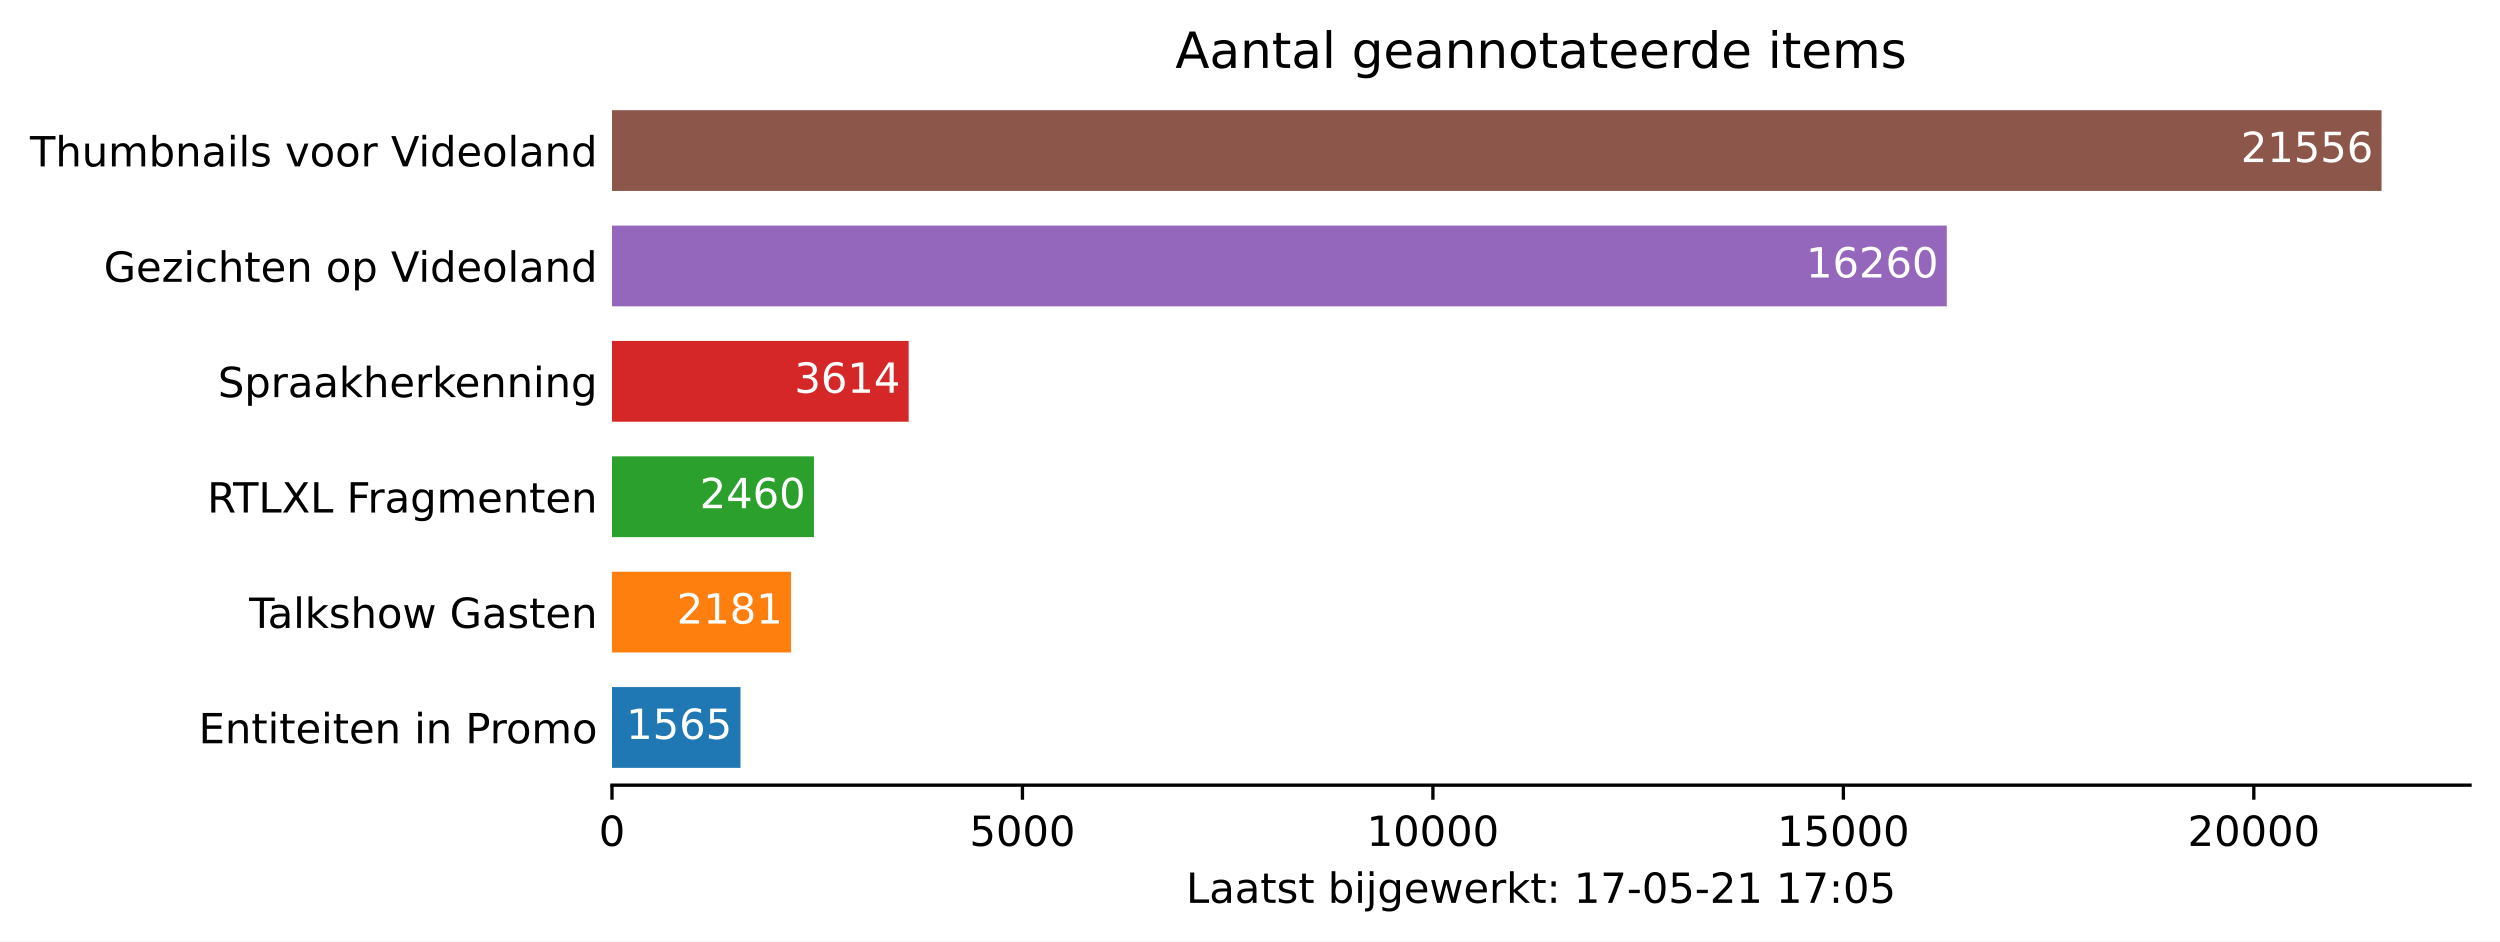
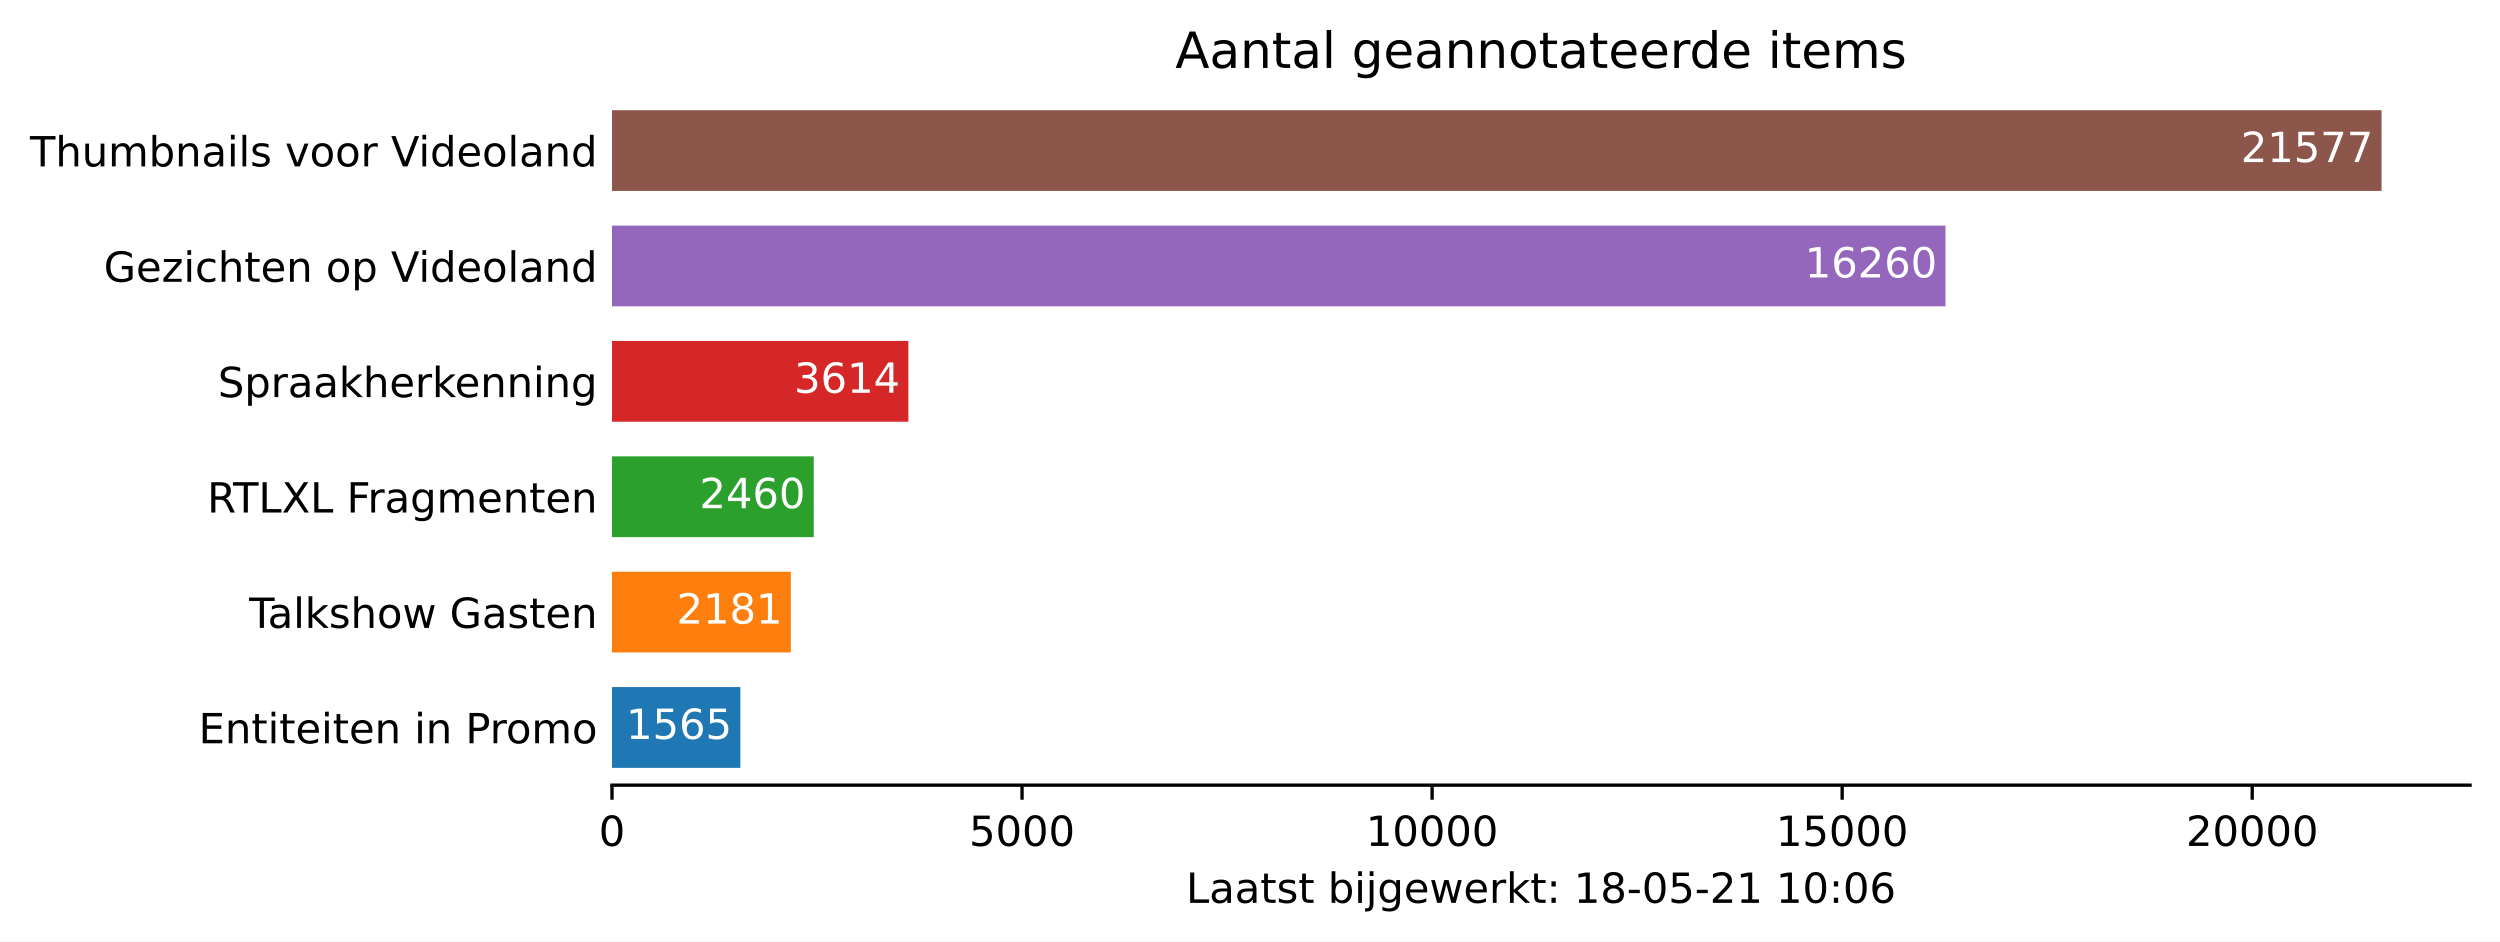
<svg xmlns="http://www.w3.org/2000/svg" xmlns:xlink="http://www.w3.org/1999/xlink" height="226.194pt" version="1.1" viewBox="0 0 600.633 226.194" width="600.633pt">
  <defs>
    <style type="text/css">*{stroke-linecap:butt;stroke-linejoin:round;}</style>
  </defs>
  <g id="figure_1">
    <g id="patch_1">
      <path d="M 0 226.194  L 600.633 226.194  L 600.633 0  L 0 0  z " style="fill:#ffffff;" />
    </g>
    <g id="axes_1">
      <g id="patch_2">
        <path d="M 147.033 188.638  L 593.433 188.638  L 593.433 22.318  L 147.033 22.318  z " style="fill:#ffffff;" />
      </g>
      <g id="patch_3">
-         <path clip-path="url(#pa7ccbd3aee)" d="M 147.033 184.48  L 177.899 184.48  L 177.899 165.076  L 147.033 165.076  z " style="fill:#1f77b4;" />
+         <path clip-path="url(#pded6cd4eb9)" d="M 147.033 184.48  L 177.869 184.48  L 177.869 165.076  L 147.033 165.076  z " style="fill:#1f77b4;" />
      </g>
      <g id="patch_4">
-         <path clip-path="url(#pa7ccbd3aee)" d="M 147.033 156.76  L 190.048 156.76  L 190.048 137.356  L 147.033 137.356  z " style="fill:#ff7f0e;" />
+         <path clip-path="url(#pded6cd4eb9)" d="M 147.033 156.76  L 190.006 156.76  L 190.006 137.356  L 147.033 137.356  z " style="fill:#ff7f0e;" />
      </g>
      <g id="patch_5">
-         <path clip-path="url(#pa7ccbd3aee)" d="M 147.033 129.04  L 195.551 129.04  L 195.551 109.636  L 147.033 109.636  z " style="fill:#2ca02c;" />
+         <path clip-path="url(#pded6cd4eb9)" d="M 147.033 129.04  L 195.503 129.04  L 195.503 109.636  L 147.033 109.636  z " style="fill:#2ca02c;" />
      </g>
      <g id="patch_6">
-         <path clip-path="url(#pa7ccbd3aee)" d="M 147.033 101.32  L 218.311 101.32  L 218.311 81.916  L 147.033 81.916  z " style="fill:#d62728;" />
+         <path clip-path="url(#pded6cd4eb9)" d="M 147.033 101.32  L 218.241 101.32  L 218.241 81.916  L 147.033 81.916  z " style="fill:#d62728;" />
      </g>
      <g id="patch_7">
-         <path clip-path="url(#pa7ccbd3aee)" d="M 147.033 73.6  L 467.724 73.6  L 467.724 54.196  L 147.033 54.196  z " style="fill:#9467bd;" />
+         <path clip-path="url(#pded6cd4eb9)" d="M 147.033 73.6  L 467.412 73.6  L 467.412 54.196  L 147.033 54.196  z " style="fill:#9467bd;" />
      </g>
      <g id="patch_8">
-         <path clip-path="url(#pa7ccbd3aee)" d="M 147.033 45.88  L 572.176 45.88  L 572.176 26.476  L 147.033 26.476  z " style="fill:#8c564b;" />
+         <path clip-path="url(#pded6cd4eb9)" d="M 147.033 45.88  L 572.176 45.88  L 572.176 26.476  L 147.033 26.476  z " style="fill:#8c564b;" />
      </g>
      <g id="matplotlib.axis_1">
        <g id="xtick_1">
          <g id="line2d_1">
            <defs>
-               <path d="M 0 0  L 0 3.5  " id="meb80b3257c" style="stroke:#000000;stroke-width:0.8;" />
+               <path d="M 0 0  L 0 3.5  " id="mda0655fbc2" style="stroke:#000000;stroke-width:0.8;" />
            </defs>
            <g>
-               <use style="stroke:#000000;stroke-width:0.8;" x="147.033" xlink:href="#meb80b3257c" y="188.638" />
+               <use style="stroke:#000000;stroke-width:0.8;" x="147.033" xlink:href="#mda0655fbc2" y="188.638" />
            </g>
          </g>
          <g id="text_1">
            <g transform="translate(143.8516 203.2366)scale(0.1 -0.1)">
              <defs>
                <path d="M 2034 4250  Q 1547 4250 1301 3770  Q 1056 3291 1056 2328  Q 1056 1369 1301 889  Q 1547 409 2034 409  Q 2525 409 2770 889  Q 3016 1369 3016 2328  Q 3016 3291 2770 3770  Q 2525 4250 2034 4250  z M 2034 4750  Q 2819 4750 3233 4129  Q 3647 3509 3647 2328  Q 3647 1150 3233 529  Q 2819 -91 2034 -91  Q 1250 -91 836 529  Q 422 1150 422 2328  Q 422 3509 836 4129  Q 1250 4750 2034 4750  z " id="DejaVuSans-30" transform="scale(0.015625)" />
              </defs>
              <use xlink:href="#DejaVuSans-30" />
            </g>
          </g>
        </g>
        <g id="xtick_2">
          <g id="line2d_2">
            <g>
-               <use style="stroke:#000000;stroke-width:0.8;" x="245.646" xlink:href="#meb80b3257c" y="188.638" />
+               <use style="stroke:#000000;stroke-width:0.8;" x="245.55" xlink:href="#mda0655fbc2" y="188.638" />
            </g>
          </g>
          <g id="text_2">
-             <g transform="translate(232.9214 203.2366)scale(0.1 -0.1)">
+             <g transform="translate(232.8254 203.2366)scale(0.1 -0.1)">
              <defs>
                <path d="M 691 4666  L 3169 4666  L 3169 4134  L 1269 4134  L 1269 2991  Q 1406 3038 1543 3061  Q 1681 3084 1819 3084  Q 2600 3084 3056 2656  Q 3513 2228 3513 1497  Q 3513 744 3044 326  Q 2575 -91 1722 -91  Q 1428 -91 1123 -41  Q 819 9 494 109  L 494 744  Q 775 591 1075 516  Q 1375 441 1709 441  Q 2250 441 2565 725  Q 2881 1009 2881 1497  Q 2881 1984 2565 2268  Q 2250 2553 1709 2553  Q 1456 2553 1204 2497  Q 953 2441 691 2322  L 691 4666  z " id="DejaVuSans-35" transform="scale(0.015625)" />
              </defs>
              <use xlink:href="#DejaVuSans-35" />
              <use x="63.623" xlink:href="#DejaVuSans-30" />
              <use x="127.246" xlink:href="#DejaVuSans-30" />
              <use x="190.869" xlink:href="#DejaVuSans-30" />
            </g>
          </g>
        </g>
        <g id="xtick_3">
          <g id="line2d_3">
            <g>
-               <use style="stroke:#000000;stroke-width:0.8;" x="344.26" xlink:href="#meb80b3257c" y="188.638" />
+               <use style="stroke:#000000;stroke-width:0.8;" x="344.068" xlink:href="#mda0655fbc2" y="188.638" />
            </g>
          </g>
          <g id="text_3">
-             <g transform="translate(328.3537 203.2366)scale(0.1 -0.1)">
+             <g transform="translate(328.1618 203.2366)scale(0.1 -0.1)">
              <defs>
                <path d="M 794 531  L 1825 531  L 1825 4091  L 703 3866  L 703 4441  L 1819 4666  L 2450 4666  L 2450 531  L 3481 531  L 3481 0  L 794 0  L 794 531  z " id="DejaVuSans-31" transform="scale(0.015625)" />
              </defs>
              <use xlink:href="#DejaVuSans-31" />
              <use x="63.623" xlink:href="#DejaVuSans-30" />
              <use x="127.246" xlink:href="#DejaVuSans-30" />
              <use x="190.869" xlink:href="#DejaVuSans-30" />
              <use x="254.492" xlink:href="#DejaVuSans-30" />
            </g>
          </g>
        </g>
        <g id="xtick_4">
          <g id="line2d_4">
            <g>
-               <use style="stroke:#000000;stroke-width:0.8;" x="442.874" xlink:href="#meb80b3257c" y="188.638" />
+               <use style="stroke:#000000;stroke-width:0.8;" x="442.586" xlink:href="#mda0655fbc2" y="188.638" />
            </g>
          </g>
          <g id="text_4">
-             <g transform="translate(426.9673 203.2366)scale(0.1 -0.1)">
+             <g transform="translate(426.6794 203.2366)scale(0.1 -0.1)">
              <use xlink:href="#DejaVuSans-31" />
              <use x="63.623" xlink:href="#DejaVuSans-35" />
              <use x="127.246" xlink:href="#DejaVuSans-30" />
              <use x="190.869" xlink:href="#DejaVuSans-30" />
              <use x="254.492" xlink:href="#DejaVuSans-30" />
            </g>
          </g>
        </g>
        <g id="xtick_5">
          <g id="line2d_5">
            <g>
-               <use style="stroke:#000000;stroke-width:0.8;" x="541.487" xlink:href="#meb80b3257c" y="188.638" />
+               <use style="stroke:#000000;stroke-width:0.8;" x="541.103" xlink:href="#mda0655fbc2" y="188.638" />
            </g>
          </g>
          <g id="text_5">
-             <g transform="translate(525.5809 203.2366)scale(0.1 -0.1)">
+             <g transform="translate(525.197 203.2366)scale(0.1 -0.1)">
              <defs>
                <path d="M 1228 531  L 3431 531  L 3431 0  L 469 0  L 469 531  Q 828 903 1448 1529  Q 2069 2156 2228 2338  Q 2531 2678 2651 2914  Q 2772 3150 2772 3378  Q 2772 3750 2511 3984  Q 2250 4219 1831 4219  Q 1534 4219 1204 4116  Q 875 4013 500 3803  L 500 4441  Q 881 4594 1212 4672  Q 1544 4750 1819 4750  Q 2544 4750 2975 4387  Q 3406 4025 3406 3419  Q 3406 3131 3298 2873  Q 3191 2616 2906 2266  Q 2828 2175 2409 1742  Q 1991 1309 1228 531  z " id="DejaVuSans-32" transform="scale(0.015625)" />
              </defs>
              <use xlink:href="#DejaVuSans-32" />
              <use x="63.623" xlink:href="#DejaVuSans-30" />
              <use x="127.246" xlink:href="#DejaVuSans-30" />
              <use x="190.869" xlink:href="#DejaVuSans-30" />
              <use x="254.492" xlink:href="#DejaVuSans-30" />
            </g>
          </g>
        </g>
        <g id="text_6">
          <g transform="translate(284.9578 216.9147)scale(0.1 -0.1)">
            <defs>
              <path d="M 628 4666  L 1259 4666  L 1259 531  L 3531 531  L 3531 0  L 628 0  L 628 4666  z " id="DejaVuSans-4c" transform="scale(0.015625)" />
              <path d="M 2194 1759  Q 1497 1759 1228 1600  Q 959 1441 959 1056  Q 959 750 1161 570  Q 1363 391 1709 391  Q 2188 391 2477 730  Q 2766 1069 2766 1631  L 2766 1759  L 2194 1759  z M 3341 1997  L 3341 0  L 2766 0  L 2766 531  Q 2569 213 2275 61  Q 1981 -91 1556 -91  Q 1019 -91 701 211  Q 384 513 384 1019  Q 384 1609 779 1909  Q 1175 2209 1959 2209  L 2766 2209  L 2766 2266  Q 2766 2663 2505 2880  Q 2244 3097 1772 3097  Q 1472 3097 1187 3025  Q 903 2953 641 2809  L 641 3341  Q 956 3463 1253 3523  Q 1550 3584 1831 3584  Q 2591 3584 2966 3190  Q 3341 2797 3341 1997  z " id="DejaVuSans-61" transform="scale(0.015625)" />
              <path d="M 1172 4494  L 1172 3500  L 2356 3500  L 2356 3053  L 1172 3053  L 1172 1153  Q 1172 725 1289 603  Q 1406 481 1766 481  L 2356 481  L 2356 0  L 1766 0  Q 1100 0 847 248  Q 594 497 594 1153  L 594 3053  L 172 3053  L 172 3500  L 594 3500  L 594 4494  L 1172 4494  z " id="DejaVuSans-74" transform="scale(0.015625)" />
              <path d="M 2834 3397  L 2834 2853  Q 2591 2978 2328 3040  Q 2066 3103 1784 3103  Q 1356 3103 1142 2972  Q 928 2841 928 2578  Q 928 2378 1081 2264  Q 1234 2150 1697 2047  L 1894 2003  Q 2506 1872 2764 1633  Q 3022 1394 3022 966  Q 3022 478 2636 193  Q 2250 -91 1575 -91  Q 1294 -91 989 -36  Q 684 19 347 128  L 347 722  Q 666 556 975 473  Q 1284 391 1588 391  Q 1994 391 2212 530  Q 2431 669 2431 922  Q 2431 1156 2273 1281  Q 2116 1406 1581 1522  L 1381 1569  Q 847 1681 609 1914  Q 372 2147 372 2553  Q 372 3047 722 3315  Q 1072 3584 1716 3584  Q 2034 3584 2315 3537  Q 2597 3491 2834 3397  z " id="DejaVuSans-73" transform="scale(0.015625)" />
              <path id="DejaVuSans-20" transform="scale(0.015625)" />
              <path d="M 3116 1747  Q 3116 2381 2855 2742  Q 2594 3103 2138 3103  Q 1681 3103 1420 2742  Q 1159 2381 1159 1747  Q 1159 1113 1420 752  Q 1681 391 2138 391  Q 2594 391 2855 752  Q 3116 1113 3116 1747  z M 1159 2969  Q 1341 3281 1617 3432  Q 1894 3584 2278 3584  Q 2916 3584 3314 3078  Q 3713 2572 3713 1747  Q 3713 922 3314 415  Q 2916 -91 2278 -91  Q 1894 -91 1617 61  Q 1341 213 1159 525  L 1159 0  L 581 0  L 581 4863  L 1159 4863  L 1159 2969  z " id="DejaVuSans-62" transform="scale(0.015625)" />
              <path d="M 603 3500  L 1178 3500  L 1178 0  L 603 0  L 603 3500  z M 603 4863  L 1178 4863  L 1178 4134  L 603 4134  L 603 4863  z " id="DejaVuSans-69" transform="scale(0.015625)" />
              <path d="M 603 3500  L 1178 3500  L 1178 -63  Q 1178 -731 923 -1031  Q 669 -1331 103 -1331  L -116 -1331  L -116 -844  L 38 -844  Q 366 -844 484 -692  Q 603 -541 603 -63  L 603 3500  z M 603 4863  L 1178 4863  L 1178 4134  L 603 4134  L 603 4863  z " id="DejaVuSans-6a" transform="scale(0.015625)" />
              <path d="M 2906 1791  Q 2906 2416 2648 2759  Q 2391 3103 1925 3103  Q 1463 3103 1205 2759  Q 947 2416 947 1791  Q 947 1169 1205 825  Q 1463 481 1925 481  Q 2391 481 2648 825  Q 2906 1169 2906 1791  z M 3481 434  Q 3481 -459 3084 -895  Q 2688 -1331 1869 -1331  Q 1566 -1331 1297 -1286  Q 1028 -1241 775 -1147  L 775 -588  Q 1028 -725 1275 -790  Q 1522 -856 1778 -856  Q 2344 -856 2625 -561  Q 2906 -266 2906 331  L 2906 616  Q 2728 306 2450 153  Q 2172 0 1784 0  Q 1141 0 747 490  Q 353 981 353 1791  Q 353 2603 747 3093  Q 1141 3584 1784 3584  Q 2172 3584 2450 3431  Q 2728 3278 2906 2969  L 2906 3500  L 3481 3500  L 3481 434  z " id="DejaVuSans-67" transform="scale(0.015625)" />
              <path d="M 3597 1894  L 3597 1613  L 953 1613  Q 991 1019 1311 708  Q 1631 397 2203 397  Q 2534 397 2845 478  Q 3156 559 3463 722  L 3463 178  Q 3153 47 2828 -22  Q 2503 -91 2169 -91  Q 1331 -91 842 396  Q 353 884 353 1716  Q 353 2575 817 3079  Q 1281 3584 2069 3584  Q 2775 3584 3186 3129  Q 3597 2675 3597 1894  z M 3022 2063  Q 3016 2534 2758 2815  Q 2500 3097 2075 3097  Q 1594 3097 1305 2825  Q 1016 2553 972 2059  L 3022 2063  z " id="DejaVuSans-65" transform="scale(0.015625)" />
              <path d="M 269 3500  L 844 3500  L 1563 769  L 2278 3500  L 2956 3500  L 3675 769  L 4391 3500  L 4966 3500  L 4050 0  L 3372 0  L 2619 2869  L 1863 0  L 1184 0  L 269 3500  z " id="DejaVuSans-77" transform="scale(0.015625)" />
              <path d="M 2631 2963  Q 2534 3019 2420 3045  Q 2306 3072 2169 3072  Q 1681 3072 1420 2755  Q 1159 2438 1159 1844  L 1159 0  L 581 0  L 581 3500  L 1159 3500  L 1159 2956  Q 1341 3275 1631 3429  Q 1922 3584 2338 3584  Q 2397 3584 2469 3576  Q 2541 3569 2628 3553  L 2631 2963  z " id="DejaVuSans-72" transform="scale(0.015625)" />
              <path d="M 581 4863  L 1159 4863  L 1159 1991  L 2875 3500  L 3609 3500  L 1753 1863  L 3688 0  L 2938 0  L 1159 1709  L 1159 0  L 581 0  L 581 4863  z " id="DejaVuSans-6b" transform="scale(0.015625)" />
              <path d="M 750 794  L 1409 794  L 1409 0  L 750 0  L 750 794  z M 750 3309  L 1409 3309  L 1409 2516  L 750 2516  L 750 3309  z " id="DejaVuSans-3a" transform="scale(0.015625)" />
-               <path d="M 525 4666  L 3525 4666  L 3525 4397  L 1831 0  L 1172 0  L 2766 4134  L 525 4134  L 525 4666  z " id="DejaVuSans-37" transform="scale(0.015625)" />
+               <path d="M 2034 2216  Q 1584 2216 1326 1975  Q 1069 1734 1069 1313  Q 1069 891 1326 650  Q 1584 409 2034 409  Q 2484 409 2743 651  Q 3003 894 3003 1313  Q 3003 1734 2745 1975  Q 2488 2216 2034 2216  z M 1403 2484  Q 997 2584 770 2862  Q 544 3141 544 3541  Q 544 4100 942 4425  Q 1341 4750 2034 4750  Q 2731 4750 3128 4425  Q 3525 4100 3525 3541  Q 3525 3141 3298 2862  Q 3072 2584 2669 2484  Q 3125 2378 3379 2068  Q 3634 1759 3634 1313  Q 3634 634 3220 271  Q 2806 -91 2034 -91  Q 1263 -91 848 271  Q 434 634 434 1313  Q 434 1759 690 2068  Q 947 2378 1403 2484  z M 1172 3481  Q 1172 3119 1398 2916  Q 1625 2713 2034 2713  Q 2441 2713 2670 2916  Q 2900 3119 2900 3481  Q 2900 3844 2670 4047  Q 2441 4250 2034 4250  Q 1625 4250 1398 4047  Q 1172 3844 1172 3481  z " id="DejaVuSans-38" transform="scale(0.015625)" />
              <path d="M 313 2009  L 1997 2009  L 1997 1497  L 313 1497  L 313 2009  z " id="DejaVuSans-2d" transform="scale(0.015625)" />
+               <path d="M 2113 2584  Q 1688 2584 1439 2293  Q 1191 2003 1191 1497  Q 1191 994 1439 701  Q 1688 409 2113 409  Q 2538 409 2786 701  Q 3034 994 3034 1497  Q 3034 2003 2786 2293  Q 2538 2584 2113 2584  z M 3366 4563  L 3366 3988  Q 3128 4100 2886 4159  Q 2644 4219 2406 4219  Q 1781 4219 1451 3797  Q 1122 3375 1075 2522  Q 1259 2794 1537 2939  Q 1816 3084 2150 3084  Q 2853 3084 3261 2657  Q 3669 2231 3669 1497  Q 3669 778 3244 343  Q 2819 -91 2113 -91  Q 1303 -91 875 529  Q 447 1150 447 2328  Q 447 3434 972 4092  Q 1497 4750 2381 4750  Q 2619 4750 2861 4703  Q 3103 4656 3366 4563  z " id="DejaVuSans-36" transform="scale(0.015625)" />
            </defs>
            <use xlink:href="#DejaVuSans-4c" />
            <use x="55.713" xlink:href="#DejaVuSans-61" />
            <use x="116.992" xlink:href="#DejaVuSans-61" />
            <use x="178.271" xlink:href="#DejaVuSans-74" />
            <use x="217.48" xlink:href="#DejaVuSans-73" />
            <use x="269.58" xlink:href="#DejaVuSans-74" />
            <use x="308.789" xlink:href="#DejaVuSans-20" />
            <use x="340.576" xlink:href="#DejaVuSans-62" />
            <use x="404.053" xlink:href="#DejaVuSans-69" />
            <use x="431.836" xlink:href="#DejaVuSans-6a" />
            <use x="459.619" xlink:href="#DejaVuSans-67" />
            <use x="523.096" xlink:href="#DejaVuSans-65" />
            <use x="584.619" xlink:href="#DejaVuSans-77" />
            <use x="666.406" xlink:href="#DejaVuSans-65" />
            <use x="727.93" xlink:href="#DejaVuSans-72" />
            <use x="769.043" xlink:href="#DejaVuSans-6b" />
            <use x="826.953" xlink:href="#DejaVuSans-74" />
            <use x="866.162" xlink:href="#DejaVuSans-3a" />
            <use x="899.854" xlink:href="#DejaVuSans-20" />
            <use x="931.641" xlink:href="#DejaVuSans-31" />
-             <use x="995.264" xlink:href="#DejaVuSans-37" />
+             <use x="995.264" xlink:href="#DejaVuSans-38" />
            <use x="1058.887" xlink:href="#DejaVuSans-2d" />
            <use x="1094.971" xlink:href="#DejaVuSans-30" />
            <use x="1158.594" xlink:href="#DejaVuSans-35" />
            <use x="1222.217" xlink:href="#DejaVuSans-2d" />
            <use x="1258.301" xlink:href="#DejaVuSans-32" />
            <use x="1321.924" xlink:href="#DejaVuSans-31" />
            <use x="1385.547" xlink:href="#DejaVuSans-20" />
            <use x="1417.334" xlink:href="#DejaVuSans-31" />
-             <use x="1480.957" xlink:href="#DejaVuSans-37" />
+             <use x="1480.957" xlink:href="#DejaVuSans-30" />
            <use x="1544.58" xlink:href="#DejaVuSans-3a" />
            <use x="1578.271" xlink:href="#DejaVuSans-30" />
-             <use x="1641.895" xlink:href="#DejaVuSans-35" />
+             <use x="1641.895" xlink:href="#DejaVuSans-36" />
          </g>
        </g>
      </g>
      <g id="matplotlib.axis_2">
        <g id="ytick_1">
          <g id="line2d_6" />
          <g id="text_7">
            <g transform="translate(47.725 178.5773)scale(0.1 -0.1)">
              <defs>
                <path d="M 628 4666  L 3578 4666  L 3578 4134  L 1259 4134  L 1259 2753  L 3481 2753  L 3481 2222  L 1259 2222  L 1259 531  L 3634 531  L 3634 0  L 628 0  L 628 4666  z " id="DejaVuSans-45" transform="scale(0.015625)" />
                <path d="M 3513 2113  L 3513 0  L 2938 0  L 2938 2094  Q 2938 2591 2744 2837  Q 2550 3084 2163 3084  Q 1697 3084 1428 2787  Q 1159 2491 1159 1978  L 1159 0  L 581 0  L 581 3500  L 1159 3500  L 1159 2956  Q 1366 3272 1645 3428  Q 1925 3584 2291 3584  Q 2894 3584 3203 3211  Q 3513 2838 3513 2113  z " id="DejaVuSans-6e" transform="scale(0.015625)" />
                <path d="M 1259 4147  L 1259 2394  L 2053 2394  Q 2494 2394 2734 2622  Q 2975 2850 2975 3272  Q 2975 3691 2734 3919  Q 2494 4147 2053 4147  L 1259 4147  z M 628 4666  L 2053 4666  Q 2838 4666 3239 4311  Q 3641 3956 3641 3272  Q 3641 2581 3239 2228  Q 2838 1875 2053 1875  L 1259 1875  L 1259 0  L 628 0  L 628 4666  z " id="DejaVuSans-50" transform="scale(0.015625)" />
                <path d="M 1959 3097  Q 1497 3097 1228 2736  Q 959 2375 959 1747  Q 959 1119 1226 758  Q 1494 397 1959 397  Q 2419 397 2687 759  Q 2956 1122 2956 1747  Q 2956 2369 2687 2733  Q 2419 3097 1959 3097  z M 1959 3584  Q 2709 3584 3137 3096  Q 3566 2609 3566 1747  Q 3566 888 3137 398  Q 2709 -91 1959 -91  Q 1206 -91 779 398  Q 353 888 353 1747  Q 353 2609 779 3096  Q 1206 3584 1959 3584  z " id="DejaVuSans-6f" transform="scale(0.015625)" />
                <path d="M 3328 2828  Q 3544 3216 3844 3400  Q 4144 3584 4550 3584  Q 5097 3584 5394 3201  Q 5691 2819 5691 2113  L 5691 0  L 5113 0  L 5113 2094  Q 5113 2597 4934 2840  Q 4756 3084 4391 3084  Q 3944 3084 3684 2787  Q 3425 2491 3425 1978  L 3425 0  L 2847 0  L 2847 2094  Q 2847 2600 2669 2842  Q 2491 3084 2119 3084  Q 1678 3084 1418 2786  Q 1159 2488 1159 1978  L 1159 0  L 581 0  L 581 3500  L 1159 3500  L 1159 2956  Q 1356 3278 1631 3431  Q 1906 3584 2284 3584  Q 2666 3584 2933 3390  Q 3200 3197 3328 2828  z " id="DejaVuSans-6d" transform="scale(0.015625)" />
              </defs>
              <use xlink:href="#DejaVuSans-45" />
              <use x="63.184" xlink:href="#DejaVuSans-6e" />
              <use x="126.562" xlink:href="#DejaVuSans-74" />
              <use x="165.771" xlink:href="#DejaVuSans-69" />
              <use x="193.555" xlink:href="#DejaVuSans-74" />
              <use x="232.764" xlink:href="#DejaVuSans-65" />
              <use x="294.287" xlink:href="#DejaVuSans-69" />
              <use x="322.07" xlink:href="#DejaVuSans-74" />
              <use x="361.279" xlink:href="#DejaVuSans-65" />
              <use x="422.803" xlink:href="#DejaVuSans-6e" />
              <use x="486.182" xlink:href="#DejaVuSans-20" />
              <use x="517.969" xlink:href="#DejaVuSans-69" />
              <use x="545.752" xlink:href="#DejaVuSans-6e" />
              <use x="609.131" xlink:href="#DejaVuSans-20" />
              <use x="640.918" xlink:href="#DejaVuSans-50" />
              <use x="699.471" xlink:href="#DejaVuSans-72" />
              <use x="738.334" xlink:href="#DejaVuSans-6f" />
              <use x="799.516" xlink:href="#DejaVuSans-6d" />
              <use x="896.928" xlink:href="#DejaVuSans-6f" />
            </g>
          </g>
        </g>
        <g id="ytick_2">
          <g id="line2d_7" />
          <g id="text_8">
            <g transform="translate(59.85938 150.8573)scale(0.1 -0.1)">
              <defs>
                <path d="M -19 4666  L 3928 4666  L 3928 4134  L 2272 4134  L 2272 0  L 1638 0  L 1638 4134  L -19 4134  L -19 4666  z " id="DejaVuSans-54" transform="scale(0.015625)" />
                <path d="M 603 4863  L 1178 4863  L 1178 0  L 603 0  L 603 4863  z " id="DejaVuSans-6c" transform="scale(0.015625)" />
                <path d="M 3513 2113  L 3513 0  L 2938 0  L 2938 2094  Q 2938 2591 2744 2837  Q 2550 3084 2163 3084  Q 1697 3084 1428 2787  Q 1159 2491 1159 1978  L 1159 0  L 581 0  L 581 4863  L 1159 4863  L 1159 2956  Q 1366 3272 1645 3428  Q 1925 3584 2291 3584  Q 2894 3584 3203 3211  Q 3513 2838 3513 2113  z " id="DejaVuSans-68" transform="scale(0.015625)" />
                <path d="M 3809 666  L 3809 1919  L 2778 1919  L 2778 2438  L 4434 2438  L 4434 434  Q 4069 175 3628 42  Q 3188 -91 2688 -91  Q 1594 -91 976 548  Q 359 1188 359 2328  Q 359 3472 976 4111  Q 1594 4750 2688 4750  Q 3144 4750 3555 4637  Q 3966 4525 4313 4306  L 4313 3634  Q 3963 3931 3569 4081  Q 3175 4231 2741 4231  Q 1884 4231 1454 3753  Q 1025 3275 1025 2328  Q 1025 1384 1454 906  Q 1884 428 2741 428  Q 3075 428 3337 486  Q 3600 544 3809 666  z " id="DejaVuSans-47" transform="scale(0.015625)" />
              </defs>
              <use xlink:href="#DejaVuSans-54" />
              <use x="44.584" xlink:href="#DejaVuSans-61" />
              <use x="105.863" xlink:href="#DejaVuSans-6c" />
              <use x="133.646" xlink:href="#DejaVuSans-6b" />
              <use x="191.557" xlink:href="#DejaVuSans-73" />
              <use x="243.656" xlink:href="#DejaVuSans-68" />
              <use x="307.035" xlink:href="#DejaVuSans-6f" />
              <use x="368.217" xlink:href="#DejaVuSans-77" />
              <use x="450.004" xlink:href="#DejaVuSans-20" />
              <use x="481.791" xlink:href="#DejaVuSans-47" />
              <use x="559.281" xlink:href="#DejaVuSans-61" />
              <use x="620.561" xlink:href="#DejaVuSans-73" />
              <use x="672.66" xlink:href="#DejaVuSans-74" />
              <use x="711.869" xlink:href="#DejaVuSans-65" />
              <use x="773.393" xlink:href="#DejaVuSans-6e" />
            </g>
          </g>
        </g>
        <g id="ytick_3">
          <g id="line2d_8" />
          <g id="text_9">
            <g transform="translate(49.77344 123.1373)scale(0.1 -0.1)">
              <defs>
                <path d="M 2841 2188  Q 3044 2119 3236 1894  Q 3428 1669 3622 1275  L 4263 0  L 3584 0  L 2988 1197  Q 2756 1666 2539 1819  Q 2322 1972 1947 1972  L 1259 1972  L 1259 0  L 628 0  L 628 4666  L 2053 4666  Q 2853 4666 3247 4331  Q 3641 3997 3641 3322  Q 3641 2881 3436 2590  Q 3231 2300 2841 2188  z M 1259 4147  L 1259 2491  L 2053 2491  Q 2509 2491 2742 2702  Q 2975 2913 2975 3322  Q 2975 3731 2742 3939  Q 2509 4147 2053 4147  L 1259 4147  z " id="DejaVuSans-52" transform="scale(0.015625)" />
                <path d="M 403 4666  L 1081 4666  L 2241 2931  L 3406 4666  L 4084 4666  L 2584 2425  L 4184 0  L 3506 0  L 2194 1984  L 872 0  L 191 0  L 1856 2491  L 403 4666  z " id="DejaVuSans-58" transform="scale(0.015625)" />
                <path d="M 628 4666  L 3309 4666  L 3309 4134  L 1259 4134  L 1259 2759  L 3109 2759  L 3109 2228  L 1259 2228  L 1259 0  L 628 0  L 628 4666  z " id="DejaVuSans-46" transform="scale(0.015625)" />
              </defs>
              <use xlink:href="#DejaVuSans-52" />
              <use x="62.232" xlink:href="#DejaVuSans-54" />
              <use x="123.316" xlink:href="#DejaVuSans-4c" />
              <use x="179.029" xlink:href="#DejaVuSans-58" />
              <use x="247.535" xlink:href="#DejaVuSans-4c" />
              <use x="303.248" xlink:href="#DejaVuSans-20" />
              <use x="335.035" xlink:href="#DejaVuSans-46" />
              <use x="385.305" xlink:href="#DejaVuSans-72" />
              <use x="426.418" xlink:href="#DejaVuSans-61" />
              <use x="487.697" xlink:href="#DejaVuSans-67" />
              <use x="551.174" xlink:href="#DejaVuSans-6d" />
              <use x="648.586" xlink:href="#DejaVuSans-65" />
              <use x="710.109" xlink:href="#DejaVuSans-6e" />
              <use x="773.488" xlink:href="#DejaVuSans-74" />
              <use x="812.697" xlink:href="#DejaVuSans-65" />
              <use x="874.221" xlink:href="#DejaVuSans-6e" />
            </g>
          </g>
        </g>
        <g id="ytick_4">
          <g id="line2d_9" />
          <g id="text_10">
            <g transform="translate(52.35625 95.41734)scale(0.1 -0.1)">
              <defs>
                <path d="M 3425 4513  L 3425 3897  Q 3066 4069 2747 4153  Q 2428 4238 2131 4238  Q 1616 4238 1336 4038  Q 1056 3838 1056 3469  Q 1056 3159 1242 3001  Q 1428 2844 1947 2747  L 2328 2669  Q 3034 2534 3370 2195  Q 3706 1856 3706 1288  Q 3706 609 3251 259  Q 2797 -91 1919 -91  Q 1588 -91 1214 -16  Q 841 59 441 206  L 441 856  Q 825 641 1194 531  Q 1563 422 1919 422  Q 2459 422 2753 634  Q 3047 847 3047 1241  Q 3047 1584 2836 1778  Q 2625 1972 2144 2069  L 1759 2144  Q 1053 2284 737 2584  Q 422 2884 422 3419  Q 422 4038 858 4394  Q 1294 4750 2059 4750  Q 2388 4750 2728 4690  Q 3069 4631 3425 4513  z " id="DejaVuSans-53" transform="scale(0.015625)" />
                <path d="M 1159 525  L 1159 -1331  L 581 -1331  L 581 3500  L 1159 3500  L 1159 2969  Q 1341 3281 1617 3432  Q 1894 3584 2278 3584  Q 2916 3584 3314 3078  Q 3713 2572 3713 1747  Q 3713 922 3314 415  Q 2916 -91 2278 -91  Q 1894 -91 1617 61  Q 1341 213 1159 525  z M 3116 1747  Q 3116 2381 2855 2742  Q 2594 3103 2138 3103  Q 1681 3103 1420 2742  Q 1159 2381 1159 1747  Q 1159 1113 1420 752  Q 1681 391 2138 391  Q 2594 391 2855 752  Q 3116 1113 3116 1747  z " id="DejaVuSans-70" transform="scale(0.015625)" />
              </defs>
              <use xlink:href="#DejaVuSans-53" />
              <use x="63.477" xlink:href="#DejaVuSans-70" />
              <use x="126.953" xlink:href="#DejaVuSans-72" />
              <use x="168.066" xlink:href="#DejaVuSans-61" />
              <use x="229.346" xlink:href="#DejaVuSans-61" />
              <use x="290.625" xlink:href="#DejaVuSans-6b" />
              <use x="348.535" xlink:href="#DejaVuSans-68" />
              <use x="411.914" xlink:href="#DejaVuSans-65" />
              <use x="473.438" xlink:href="#DejaVuSans-72" />
              <use x="514.551" xlink:href="#DejaVuSans-6b" />
              <use x="568.836" xlink:href="#DejaVuSans-65" />
              <use x="630.359" xlink:href="#DejaVuSans-6e" />
              <use x="693.738" xlink:href="#DejaVuSans-6e" />
              <use x="757.117" xlink:href="#DejaVuSans-69" />
              <use x="784.9" xlink:href="#DejaVuSans-6e" />
              <use x="848.279" xlink:href="#DejaVuSans-67" />
            </g>
          </g>
        </g>
        <g id="ytick_5">
          <g id="line2d_10" />
          <g id="text_11">
            <g transform="translate(24.92813 67.69734)scale(0.1 -0.1)">
              <defs>
                <path d="M 353 3500  L 3084 3500  L 3084 2975  L 922 459  L 3084 459  L 3084 0  L 275 0  L 275 525  L 2438 3041  L 353 3041  L 353 3500  z " id="DejaVuSans-7a" transform="scale(0.015625)" />
                <path d="M 3122 3366  L 3122 2828  Q 2878 2963 2633 3030  Q 2388 3097 2138 3097  Q 1578 3097 1268 2742  Q 959 2388 959 1747  Q 959 1106 1268 751  Q 1578 397 2138 397  Q 2388 397 2633 464  Q 2878 531 3122 666  L 3122 134  Q 2881 22 2623 -34  Q 2366 -91 2075 -91  Q 1284 -91 818 406  Q 353 903 353 1747  Q 353 2603 823 3093  Q 1294 3584 2113 3584  Q 2378 3584 2631 3529  Q 2884 3475 3122 3366  z " id="DejaVuSans-63" transform="scale(0.015625)" />
                <path d="M 1831 0  L 50 4666  L 709 4666  L 2188 738  L 3669 4666  L 4325 4666  L 2547 0  L 1831 0  z " id="DejaVuSans-56" transform="scale(0.015625)" />
                <path d="M 2906 2969  L 2906 4863  L 3481 4863  L 3481 0  L 2906 0  L 2906 525  Q 2725 213 2448 61  Q 2172 -91 1784 -91  Q 1150 -91 751 415  Q 353 922 353 1747  Q 353 2572 751 3078  Q 1150 3584 1784 3584  Q 2172 3584 2448 3432  Q 2725 3281 2906 2969  z M 947 1747  Q 947 1113 1208 752  Q 1469 391 1925 391  Q 2381 391 2643 752  Q 2906 1113 2906 1747  Q 2906 2381 2643 2742  Q 2381 3103 1925 3103  Q 1469 3103 1208 2742  Q 947 2381 947 1747  z " id="DejaVuSans-64" transform="scale(0.015625)" />
              </defs>
              <use xlink:href="#DejaVuSans-47" />
              <use x="77.49" xlink:href="#DejaVuSans-65" />
              <use x="139.014" xlink:href="#DejaVuSans-7a" />
              <use x="191.504" xlink:href="#DejaVuSans-69" />
              <use x="219.287" xlink:href="#DejaVuSans-63" />
              <use x="274.268" xlink:href="#DejaVuSans-68" />
              <use x="337.646" xlink:href="#DejaVuSans-74" />
              <use x="376.855" xlink:href="#DejaVuSans-65" />
              <use x="438.379" xlink:href="#DejaVuSans-6e" />
              <use x="501.758" xlink:href="#DejaVuSans-20" />
              <use x="533.545" xlink:href="#DejaVuSans-6f" />
              <use x="594.727" xlink:href="#DejaVuSans-70" />
              <use x="658.203" xlink:href="#DejaVuSans-20" />
              <use x="689.99" xlink:href="#DejaVuSans-56" />
              <use x="756.148" xlink:href="#DejaVuSans-69" />
              <use x="783.932" xlink:href="#DejaVuSans-64" />
              <use x="847.408" xlink:href="#DejaVuSans-65" />
              <use x="908.932" xlink:href="#DejaVuSans-6f" />
              <use x="970.113" xlink:href="#DejaVuSans-6c" />
              <use x="997.896" xlink:href="#DejaVuSans-61" />
              <use x="1059.176" xlink:href="#DejaVuSans-6e" />
              <use x="1122.555" xlink:href="#DejaVuSans-64" />
            </g>
          </g>
        </g>
        <g id="ytick_6">
          <g id="line2d_11" />
          <g id="text_12">
            <g transform="translate(7.2 39.97734)scale(0.1 -0.1)">
              <defs>
                <path d="M 544 1381  L 544 3500  L 1119 3500  L 1119 1403  Q 1119 906 1312 657  Q 1506 409 1894 409  Q 2359 409 2629 706  Q 2900 1003 2900 1516  L 2900 3500  L 3475 3500  L 3475 0  L 2900 0  L 2900 538  Q 2691 219 2414 64  Q 2138 -91 1772 -91  Q 1169 -91 856 284  Q 544 659 544 1381  z M 1991 3584  L 1991 3584  z " id="DejaVuSans-75" transform="scale(0.015625)" />
                <path d="M 191 3500  L 800 3500  L 1894 563  L 2988 3500  L 3597 3500  L 2284 0  L 1503 0  L 191 3500  z " id="DejaVuSans-76" transform="scale(0.015625)" />
              </defs>
              <use xlink:href="#DejaVuSans-54" />
              <use x="61.084" xlink:href="#DejaVuSans-68" />
              <use x="124.463" xlink:href="#DejaVuSans-75" />
              <use x="187.842" xlink:href="#DejaVuSans-6d" />
              <use x="285.254" xlink:href="#DejaVuSans-62" />
              <use x="348.73" xlink:href="#DejaVuSans-6e" />
              <use x="412.109" xlink:href="#DejaVuSans-61" />
              <use x="473.389" xlink:href="#DejaVuSans-69" />
              <use x="501.172" xlink:href="#DejaVuSans-6c" />
              <use x="528.955" xlink:href="#DejaVuSans-73" />
              <use x="581.055" xlink:href="#DejaVuSans-20" />
              <use x="612.842" xlink:href="#DejaVuSans-76" />
              <use x="672.021" xlink:href="#DejaVuSans-6f" />
              <use x="733.203" xlink:href="#DejaVuSans-6f" />
              <use x="794.385" xlink:href="#DejaVuSans-72" />
              <use x="835.498" xlink:href="#DejaVuSans-20" />
              <use x="867.285" xlink:href="#DejaVuSans-56" />
              <use x="933.443" xlink:href="#DejaVuSans-69" />
              <use x="961.227" xlink:href="#DejaVuSans-64" />
              <use x="1024.703" xlink:href="#DejaVuSans-65" />
              <use x="1086.227" xlink:href="#DejaVuSans-6f" />
              <use x="1147.408" xlink:href="#DejaVuSans-6c" />
              <use x="1175.191" xlink:href="#DejaVuSans-61" />
              <use x="1236.471" xlink:href="#DejaVuSans-6e" />
              <use x="1299.85" xlink:href="#DejaVuSans-64" />
            </g>
          </g>
        </g>
      </g>
      <g id="patch_9">
        <path d="M 147.033 188.638  L 593.433 188.638  " style="fill:none;stroke:#000000;stroke-linecap:square;stroke-linejoin:miter;stroke-width:0.8;" />
      </g>
      <g id="text_13">
-         <g style="fill:#ffffff;" transform="translate(150.4489 177.5375)scale(0.1 -0.1)">
-           <defs>
-             <path d="M 2113 2584  Q 1688 2584 1439 2293  Q 1191 2003 1191 1497  Q 1191 994 1439 701  Q 1688 409 2113 409  Q 2538 409 2786 701  Q 3034 994 3034 1497  Q 3034 2003 2786 2293  Q 2538 2584 2113 2584  z M 3366 4563  L 3366 3988  Q 3128 4100 2886 4159  Q 2644 4219 2406 4219  Q 1781 4219 1451 3797  Q 1122 3375 1075 2522  Q 1259 2794 1537 2939  Q 1816 3084 2150 3084  Q 2853 3084 3261 2657  Q 3669 2231 3669 1497  Q 3669 778 3244 343  Q 2819 -91 2113 -91  Q 1303 -91 875 529  Q 447 1150 447 2328  Q 447 3434 972 4092  Q 1497 4750 2381 4750  Q 2619 4750 2861 4703  Q 3103 4656 3366 4563  z " id="DejaVuSans-36" transform="scale(0.015625)" />
-           </defs>
+         <g style="fill:#ffffff;" transform="translate(150.4188 177.5375)scale(0.1 -0.1)">
          <use xlink:href="#DejaVuSans-31" />
          <use x="63.623" xlink:href="#DejaVuSans-35" />
          <use x="127.246" xlink:href="#DejaVuSans-36" />
          <use x="190.869" xlink:href="#DejaVuSans-35" />
        </g>
      </g>
      <g id="text_14">
-         <g style="fill:#ffffff;" transform="translate(162.5981 149.8175)scale(0.1 -0.1)">
-           <defs>
-             <path d="M 2034 2216  Q 1584 2216 1326 1975  Q 1069 1734 1069 1313  Q 1069 891 1326 650  Q 1584 409 2034 409  Q 2484 409 2743 651  Q 3003 894 3003 1313  Q 3003 1734 2745 1975  Q 2488 2216 2034 2216  z M 1403 2484  Q 997 2584 770 2862  Q 544 3141 544 3541  Q 544 4100 942 4425  Q 1341 4750 2034 4750  Q 2731 4750 3128 4425  Q 3525 4100 3525 3541  Q 3525 3141 3298 2862  Q 3072 2584 2669 2484  Q 3125 2378 3379 2068  Q 3634 1759 3634 1313  Q 3634 634 3220 271  Q 2806 -91 2034 -91  Q 1263 -91 848 271  Q 434 634 434 1313  Q 434 1759 690 2068  Q 947 2378 1403 2484  z M 1172 3481  Q 1172 3119 1398 2916  Q 1625 2713 2034 2713  Q 2441 2713 2670 2916  Q 2900 3119 2900 3481  Q 2900 3844 2670 4047  Q 2441 4250 2034 4250  Q 1625 4250 1398 4047  Q 1172 3844 1172 3481  z " id="DejaVuSans-38" transform="scale(0.015625)" />
-           </defs>
+         <g style="fill:#ffffff;" transform="translate(162.5562 149.8175)scale(0.1 -0.1)">
          <use xlink:href="#DejaVuSans-32" />
          <use x="63.623" xlink:href="#DejaVuSans-31" />
          <use x="127.246" xlink:href="#DejaVuSans-38" />
          <use x="190.869" xlink:href="#DejaVuSans-31" />
        </g>
      </g>
      <g id="text_15">
-         <g style="fill:#ffffff;" transform="translate(168.1007 122.0975)scale(0.1 -0.1)">
+         <g style="fill:#ffffff;" transform="translate(168.0535 122.0975)scale(0.1 -0.1)">
          <defs>
            <path d="M 2419 4116  L 825 1625  L 2419 1625  L 2419 4116  z M 2253 4666  L 3047 4666  L 3047 1625  L 3713 1625  L 3713 1100  L 3047 1100  L 3047 0  L 2419 0  L 2419 1100  L 313 1100  L 313 1709  L 2253 4666  z " id="DejaVuSans-34" transform="scale(0.015625)" />
          </defs>
          <use xlink:href="#DejaVuSans-32" />
          <use x="63.623" xlink:href="#DejaVuSans-34" />
          <use x="127.246" xlink:href="#DejaVuSans-36" />
          <use x="190.869" xlink:href="#DejaVuSans-30" />
        </g>
      </g>
      <g id="text_16">
-         <g style="fill:#ffffff;" transform="translate(190.8607 94.3775)scale(0.1 -0.1)">
+         <g style="fill:#ffffff;" transform="translate(190.7913 94.3775)scale(0.1 -0.1)">
          <defs>
            <path d="M 2597 2516  Q 3050 2419 3304 2112  Q 3559 1806 3559 1356  Q 3559 666 3084 287  Q 2609 -91 1734 -91  Q 1441 -91 1130 -33  Q 819 25 488 141  L 488 750  Q 750 597 1062 519  Q 1375 441 1716 441  Q 2309 441 2620 675  Q 2931 909 2931 1356  Q 2931 1769 2642 2001  Q 2353 2234 1838 2234  L 1294 2234  L 1294 2753  L 1863 2753  Q 2328 2753 2575 2939  Q 2822 3125 2822 3475  Q 2822 3834 2567 4026  Q 2313 4219 1838 4219  Q 1578 4219 1281 4162  Q 984 4106 628 3988  L 628 4550  Q 988 4650 1302 4700  Q 1616 4750 1894 4750  Q 2613 4750 3031 4423  Q 3450 4097 3450 3541  Q 3450 3153 3228 2886  Q 3006 2619 2597 2516  z " id="DejaVuSans-33" transform="scale(0.015625)" />
          </defs>
          <use xlink:href="#DejaVuSans-33" />
          <use x="63.623" xlink:href="#DejaVuSans-36" />
          <use x="127.246" xlink:href="#DejaVuSans-31" />
          <use x="190.869" xlink:href="#DejaVuSans-34" />
        </g>
      </g>
      <g id="text_17">
-         <g style="fill:#ffffff;" transform="translate(433.9117 66.6575)scale(0.1 -0.1)">
+         <g style="fill:#ffffff;" transform="translate(433.5996 66.6575)scale(0.1 -0.1)">
          <use xlink:href="#DejaVuSans-31" />
          <use x="63.623" xlink:href="#DejaVuSans-36" />
          <use x="127.246" xlink:href="#DejaVuSans-32" />
          <use x="190.869" xlink:href="#DejaVuSans-36" />
          <use x="254.492" xlink:href="#DejaVuSans-30" />
        </g>
      </g>
      <g id="text_18">
        <g style="fill:#ffffff;" transform="translate(538.3632 38.9375)scale(0.1 -0.1)">
+           <defs>
+             <path d="M 525 4666  L 3525 4666  L 3525 4397  L 1831 0  L 1172 0  L 2766 4134  L 525 4134  L 525 4666  z " id="DejaVuSans-37" transform="scale(0.015625)" />
+           </defs>
          <use xlink:href="#DejaVuSans-32" />
          <use x="63.623" xlink:href="#DejaVuSans-31" />
          <use x="127.246" xlink:href="#DejaVuSans-35" />
-           <use x="190.869" xlink:href="#DejaVuSans-35" />
-           <use x="254.492" xlink:href="#DejaVuSans-36" />
+           <use x="190.869" xlink:href="#DejaVuSans-37" />
+           <use x="254.492" xlink:href="#DejaVuSans-37" />
        </g>
      </g>
      <g id="text_19">
        <g transform="translate(282.3769 16.31812)scale(0.12 -0.12)">
          <defs>
            <path d="M 2188 4044  L 1331 1722  L 3047 1722  L 2188 4044  z M 1831 4666  L 2547 4666  L 4325 0  L 3669 0  L 3244 1197  L 1141 1197  L 716 0  L 50 0  L 1831 4666  z " id="DejaVuSans-41" transform="scale(0.015625)" />
          </defs>
          <use xlink:href="#DejaVuSans-41" />
          <use x="68.408" xlink:href="#DejaVuSans-61" />
          <use x="129.688" xlink:href="#DejaVuSans-6e" />
          <use x="193.066" xlink:href="#DejaVuSans-74" />
          <use x="232.275" xlink:href="#DejaVuSans-61" />
          <use x="293.555" xlink:href="#DejaVuSans-6c" />
          <use x="321.338" xlink:href="#DejaVuSans-20" />
          <use x="353.125" xlink:href="#DejaVuSans-67" />
          <use x="416.602" xlink:href="#DejaVuSans-65" />
          <use x="478.125" xlink:href="#DejaVuSans-61" />
          <use x="539.404" xlink:href="#DejaVuSans-6e" />
          <use x="602.783" xlink:href="#DejaVuSans-6e" />
          <use x="666.162" xlink:href="#DejaVuSans-6f" />
          <use x="727.344" xlink:href="#DejaVuSans-74" />
          <use x="766.553" xlink:href="#DejaVuSans-61" />
          <use x="827.832" xlink:href="#DejaVuSans-74" />
          <use x="867.041" xlink:href="#DejaVuSans-65" />
          <use x="928.564" xlink:href="#DejaVuSans-65" />
          <use x="990.088" xlink:href="#DejaVuSans-72" />
          <use x="1029.451" xlink:href="#DejaVuSans-64" />
          <use x="1092.928" xlink:href="#DejaVuSans-65" />
          <use x="1154.451" xlink:href="#DejaVuSans-20" />
          <use x="1186.238" xlink:href="#DejaVuSans-69" />
          <use x="1214.021" xlink:href="#DejaVuSans-74" />
          <use x="1253.23" xlink:href="#DejaVuSans-65" />
          <use x="1314.754" xlink:href="#DejaVuSans-6d" />
          <use x="1412.166" xlink:href="#DejaVuSans-73" />
        </g>
      </g>
    </g>
  </g>
  <defs>
-     <clipPath id="pa7ccbd3aee">
+     <clipPath id="pded6cd4eb9">
      <rect height="166.32" width="446.4" x="147.033" y="22.318" />
    </clipPath>
  </defs>
</svg>
